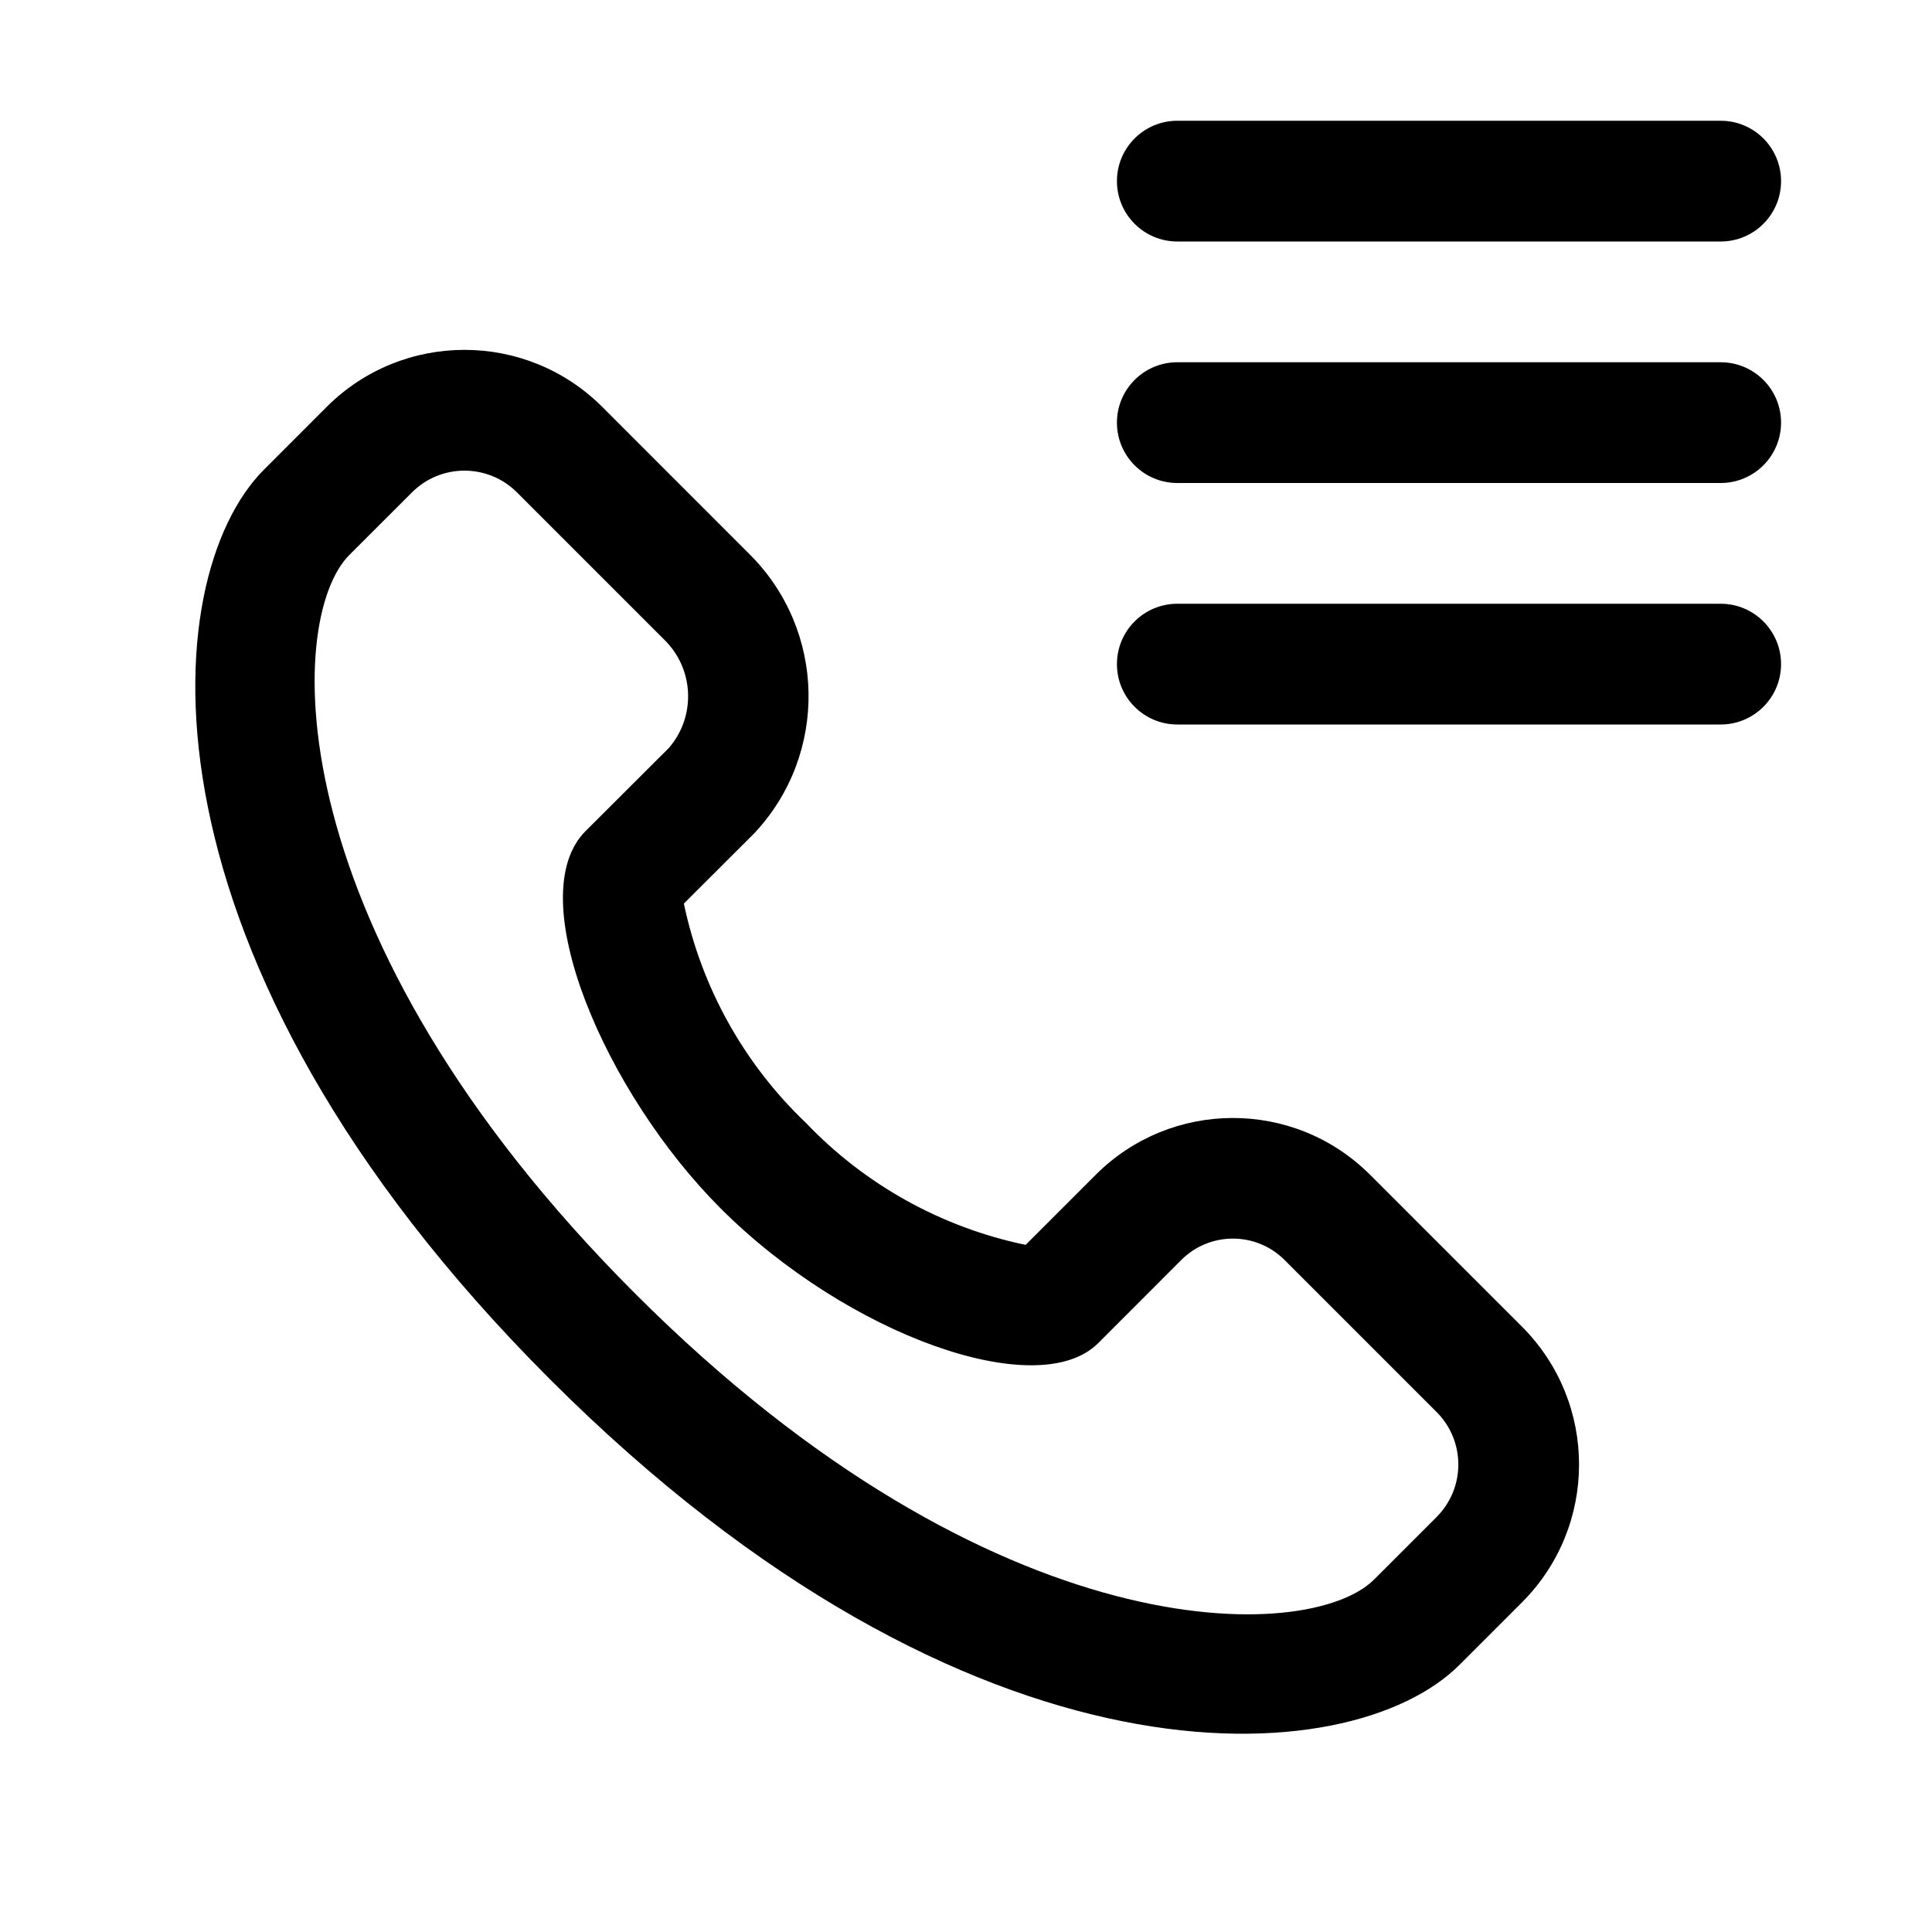
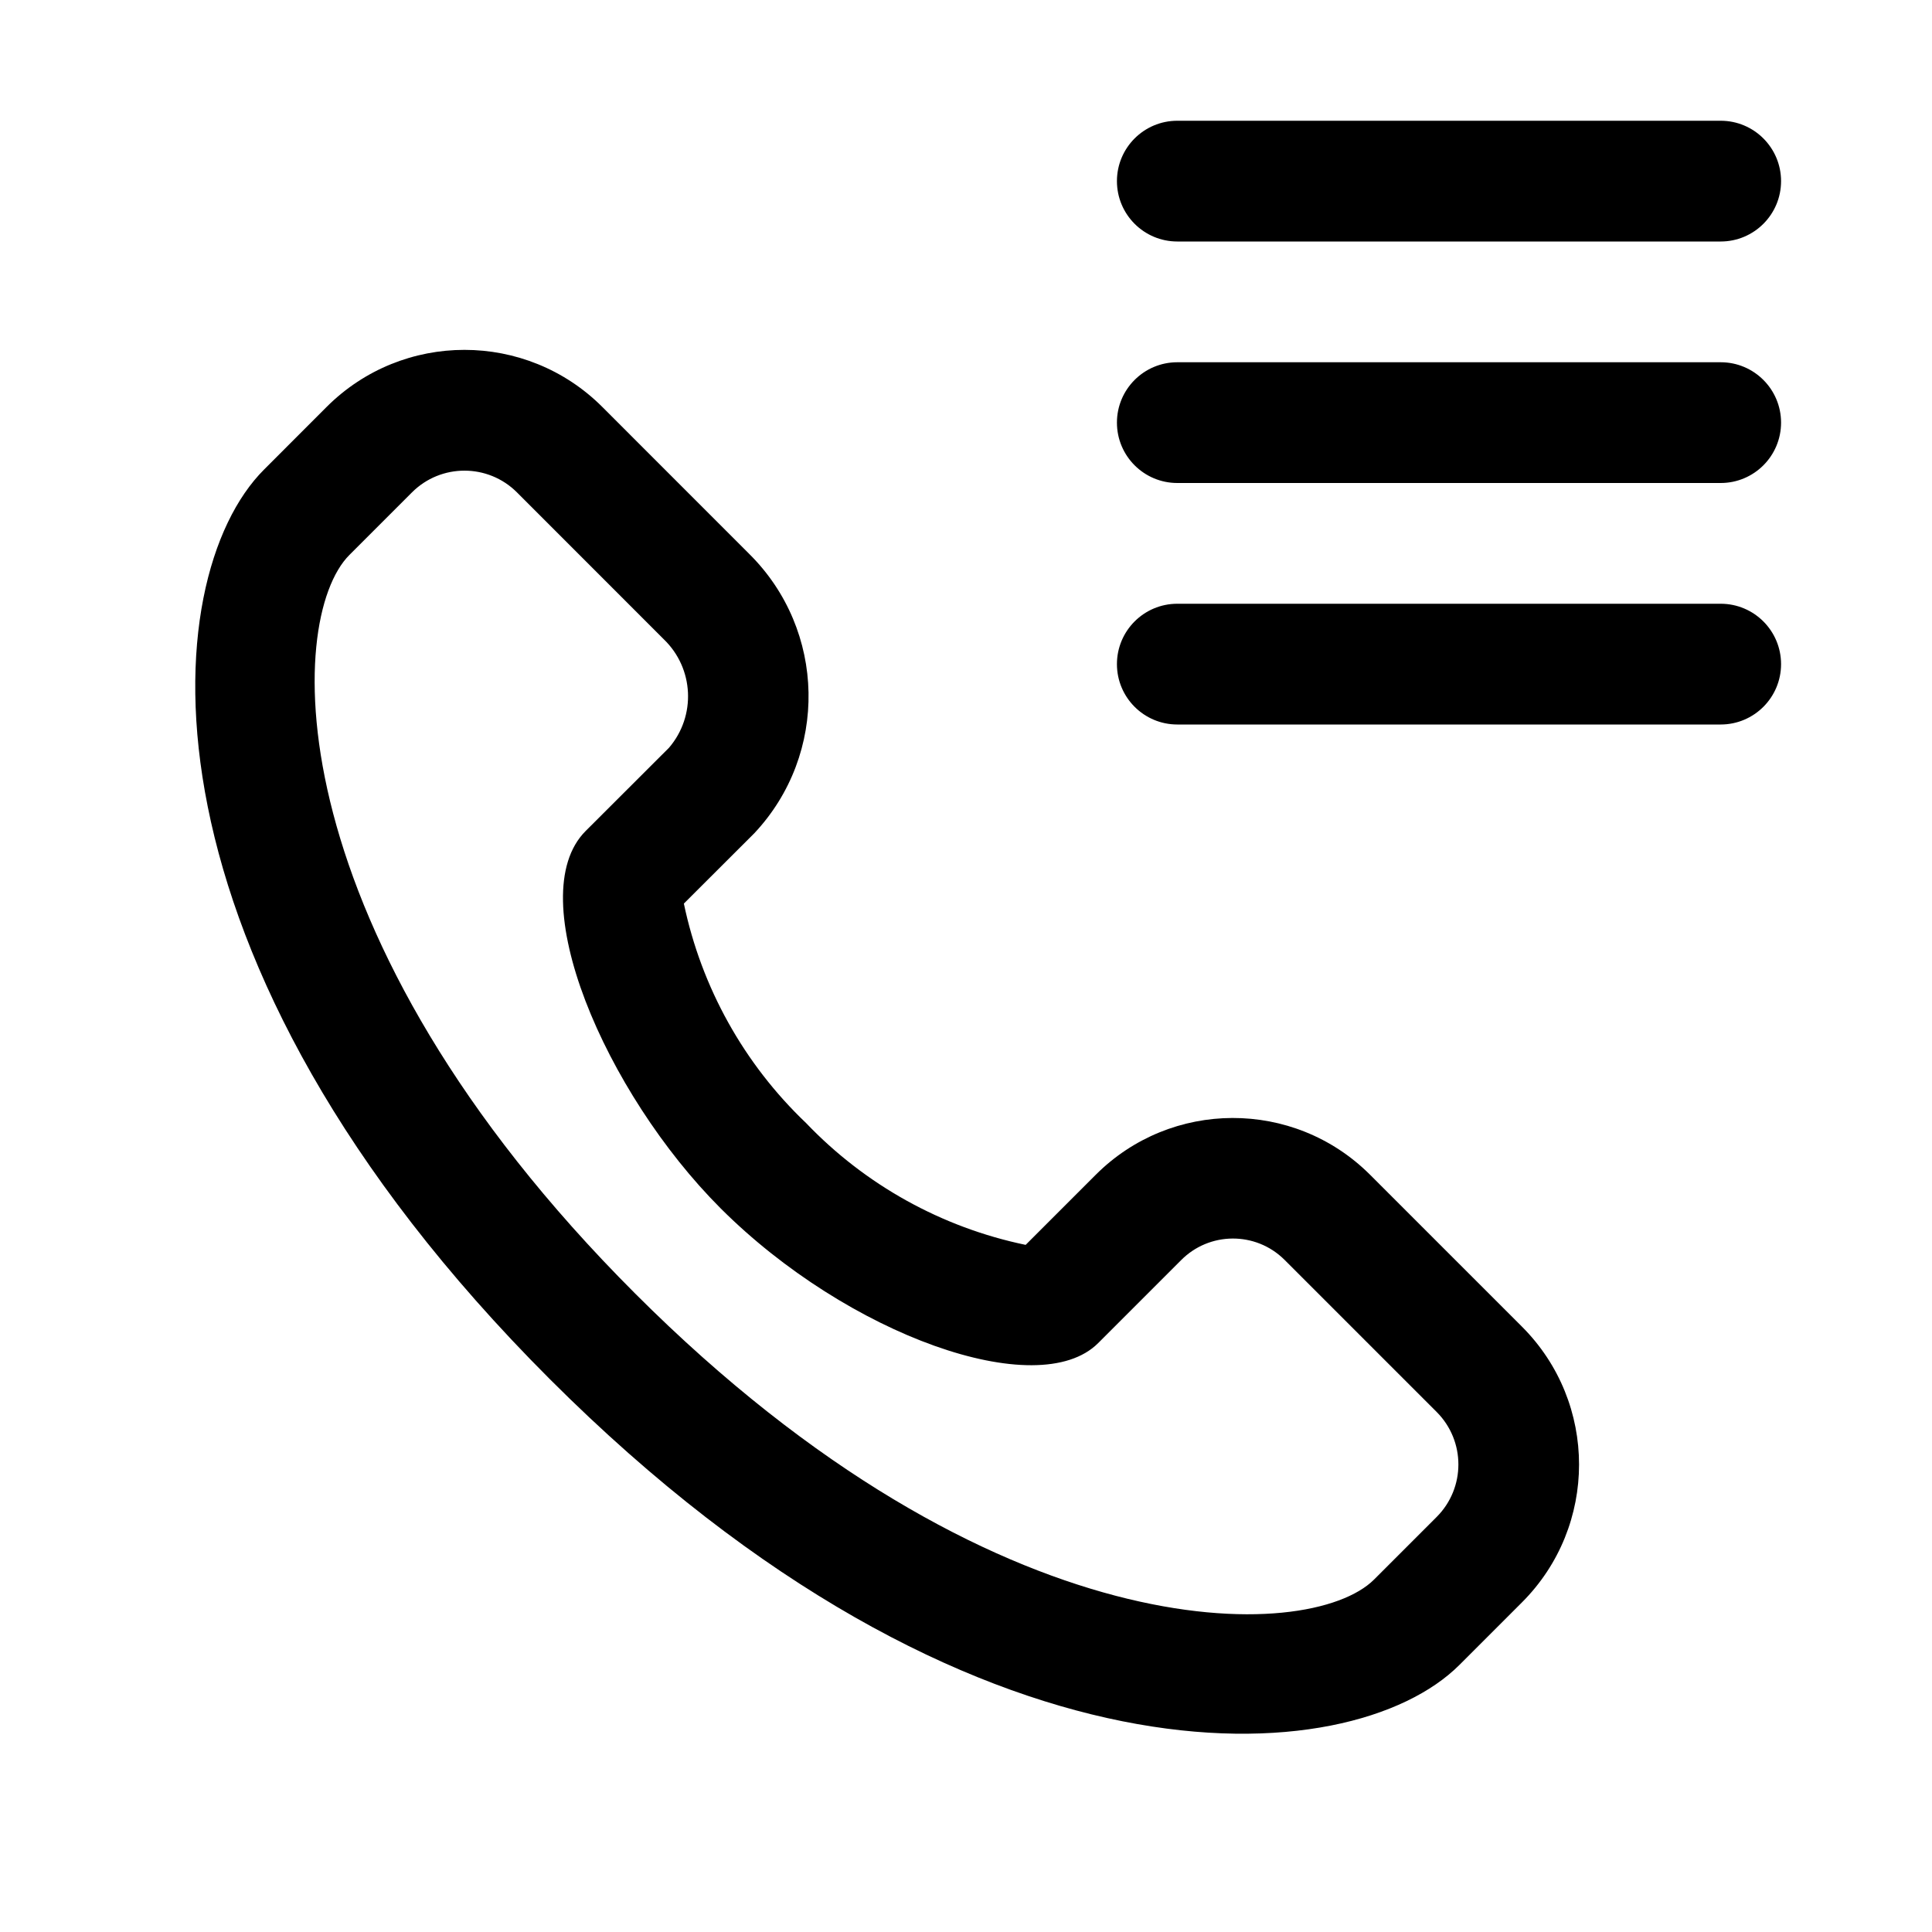
<svg xmlns="http://www.w3.org/2000/svg" width="32" height="32" viewBox="0 0 32 32">
-   <path d="M19.5 2a1 1 0 1 0 0 2h9a1 1 0 1 0 0-2zm-1 5a1 1 0 0 1 1-1h9a1 1 0 1 1 0 2h-9a1 1 0 0 1-1-1m1 3a1 1 0 1 0 0 2h9a1 1 0 1 0 0-2zM9.107 22.843c6.996 6.996 13.264 6.535 15.065 4.734l1.037-1.037a3.23 3.23 0 0 0 0-4.566l-2.524-2.524a3.214 3.214 0 0 0-4.54.012l-1.157 1.157A7 7 0 0 1 13.35 18.6a7 7 0 0 1-2.023-3.634l1.168-1.166a3.317 3.317 0 0 0-.086-4.626L9.976 6.74a3.23 3.23 0 0 0-4.566 0L4.373 7.778c-1.8 1.8-2.261 8.069 4.734 15.065M6.824 8.155a1.23 1.23 0 0 1 1.738 0l2.433 2.433a1.31 1.31 0 0 1 .087 1.797l-1.383 1.38c-1.08 1.081.327 4.34 2.237 6.25 2.101 2.1 5.257 3.227 6.253 2.232l1.37-1.371a1.21 1.21 0 0 1 1.712-.012l2.524 2.524a1.23 1.23 0 0 1 0 1.738l-1.037 1.037c-1.068 1.067-6.275 1.227-12.236-4.735C4.56 15.468 4.72 10.26 5.786 9.192z" />
+   <path d="M19.5 2a1 1 0 1 0 0 2h9a1 1 0 1 0 0-2zm-1 5a1 1 0 0 1 1-1h9a1 1 0 1 1 0 2h-9a1 1 0 0 1-1-1m1 3a1 1 0 1 0 0 2h9a1 1 0 1 0 0-2zM9.107 22.843c6.996 6.996 13.264 6.535 15.065 4.734l1.037-1.037a3.23 3.23 0 0 0 0-4.566l-2.524-2.524a3.214 3.214 0 0 0-4.54.012l-1.157 1.157A7 7 0 0 1 13.35 18.6a7 7 0 0 1-2.023-3.634l1.168-1.166a3.317 3.317 0 0 0-.086-4.626L9.976 6.74a3.23 3.23 0 0 0-4.566 0L4.373 7.778c-1.801 1.8-2.262 8.069 4.734 15.065M6.824 8.155a1.23 1.23 0 0 1 1.738 0l2.432 2.433a1.31 1.31 0 0 1 .087 1.797L9.7 13.764c-1.08 1.081.326 4.34 2.236 6.25 2.102 2.1 5.257 3.227 6.253 2.232l1.371-1.371a1.21 1.21 0 0 1 1.712-.012l2.524 2.524a1.23 1.23 0 0 1 0 1.738l-1.037 1.037c-1.068 1.067-6.275 1.227-12.237-4.735C4.56 15.468 4.72 10.26 5.787 9.192z" />
</svg>
